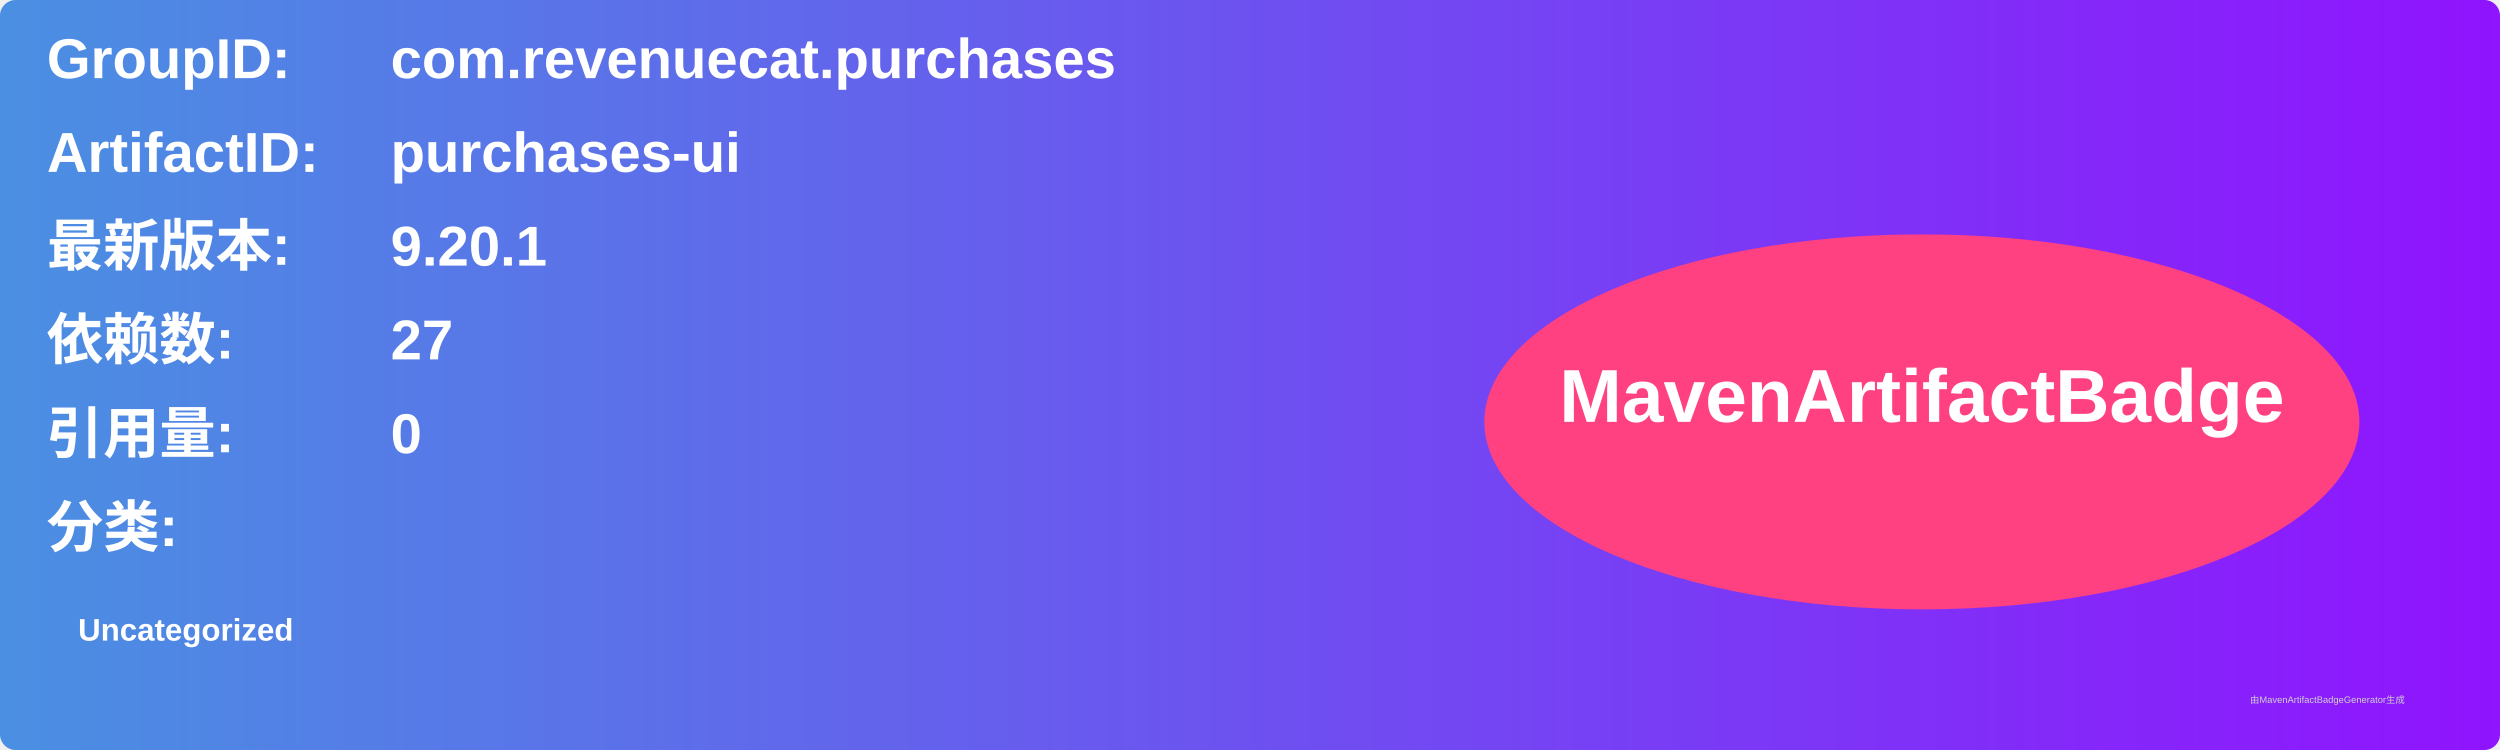
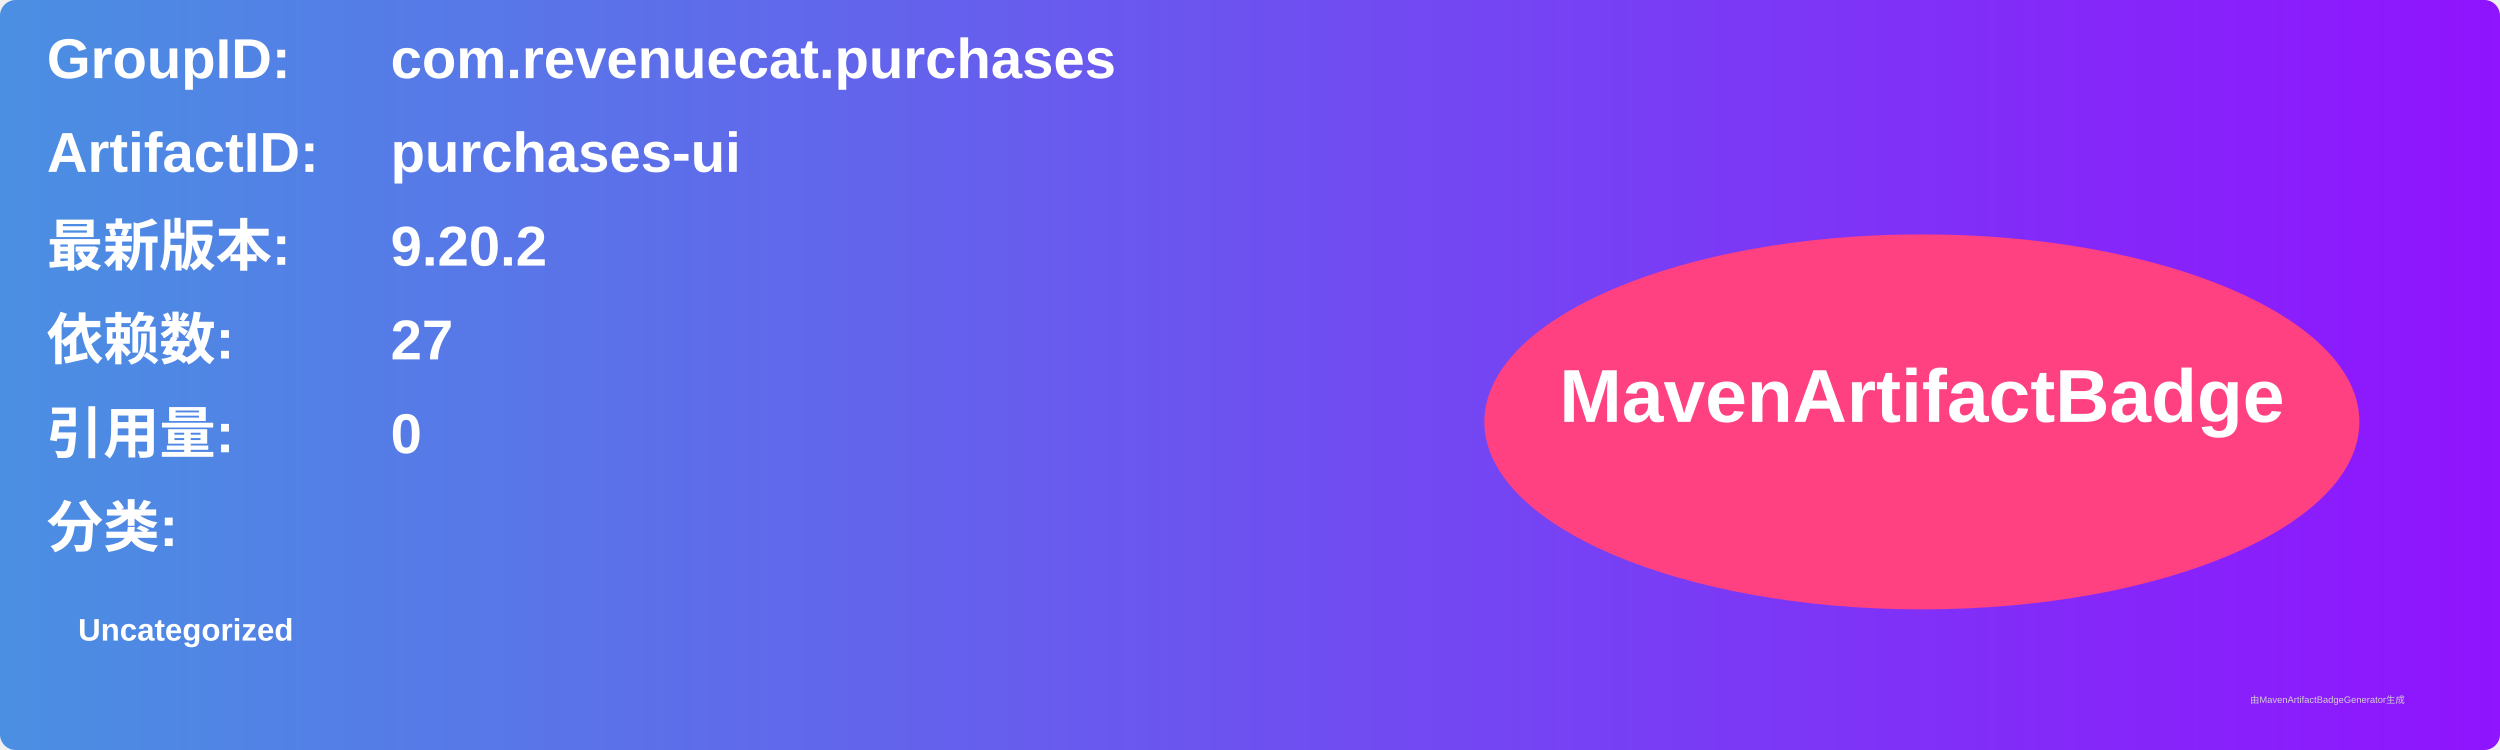
<svg xmlns="http://www.w3.org/2000/svg" width="800" height="240" viewBox="0 0 800 240">
  <linearGradient id="grad" x1="0%" y1="0%" x2="100%" y2="0%">
    <stop offset="0%" stop-color="#4a90e2" />
    <stop offset="100%" stop-color="#9013fe" />
  </linearGradient>
  <rect width="100%" height="100%" rx="5" ry="5" fill="url(#grad)" />
  <g transform="translate(15, 15)">
    <text x="0" y="10" font-family="Arial" font-size="18" fill="white" font-weight="bold" width="260">GroupID:</text>
    <text x="110" y="10" font-family="Arial" font-size="18" fill="white" font-weight="bold" width="460">com.revenuecat.purchases</text>
    <text x="0" y="40" font-family="Arial" font-size="18" fill="white" font-weight="bold" width="260">ArtifactID:</text>
    <text x="110" y="40" font-family="Arial" font-size="18" fill="white" font-weight="bold" width="460">purchases-ui</text>
    <text x="0" y="70" font-family="Arial" font-size="18" fill="white" font-weight="bold">最新版本:</text>
    <text x="110" y="70" font-family="Arial" font-size="18" fill="white" font-weight="bold">
-       <tspan font-weight="bold">9.20.1</tspan>
+       <tspan font-weight="bold">9.20.2</tspan>
    </text>
    <text x="0" y="100" font-family="Arial" font-size="18" fill="white" font-weight="bold">依赖数: </text>
    <text x="110" y="100" font-family="Arial" font-size="18" fill="white">
      <tspan font-weight="bold">27</tspan>
    </text>
    <text x="0" y="130" font-family="Arial" font-size="18" fill="white" font-weight="bold">引用量: </text>
    <text x="110" y="130" font-family="Arial" font-size="18" fill="white">
      <tspan font-weight="bold">0</tspan>
    </text>
    <text x="0" y="160" font-family="Arial" font-size="18" fill="white" font-weight="bold">分类:</text>
    <text x="10" y="190" font-family="Arial" font-size="10" fill="white">
      <tspan font-weight="bold">Uncategorized</tspan>
    </text>
    <ellipse cx="600" cy="120" rx="140" ry="60" fill="#ff4081" />
    <text x="600" y="120" text-anchor="middle" font-family="Arial" font-size="24" fill="white" font-weight="bold">MavenArtifactBadge</text>
  </g>
  <text x="720" y="225" font-family="Arial" font-size="3" fill="#d0d0d0">由MavenArtifactBadgeGenerator生成</text>
</svg>
